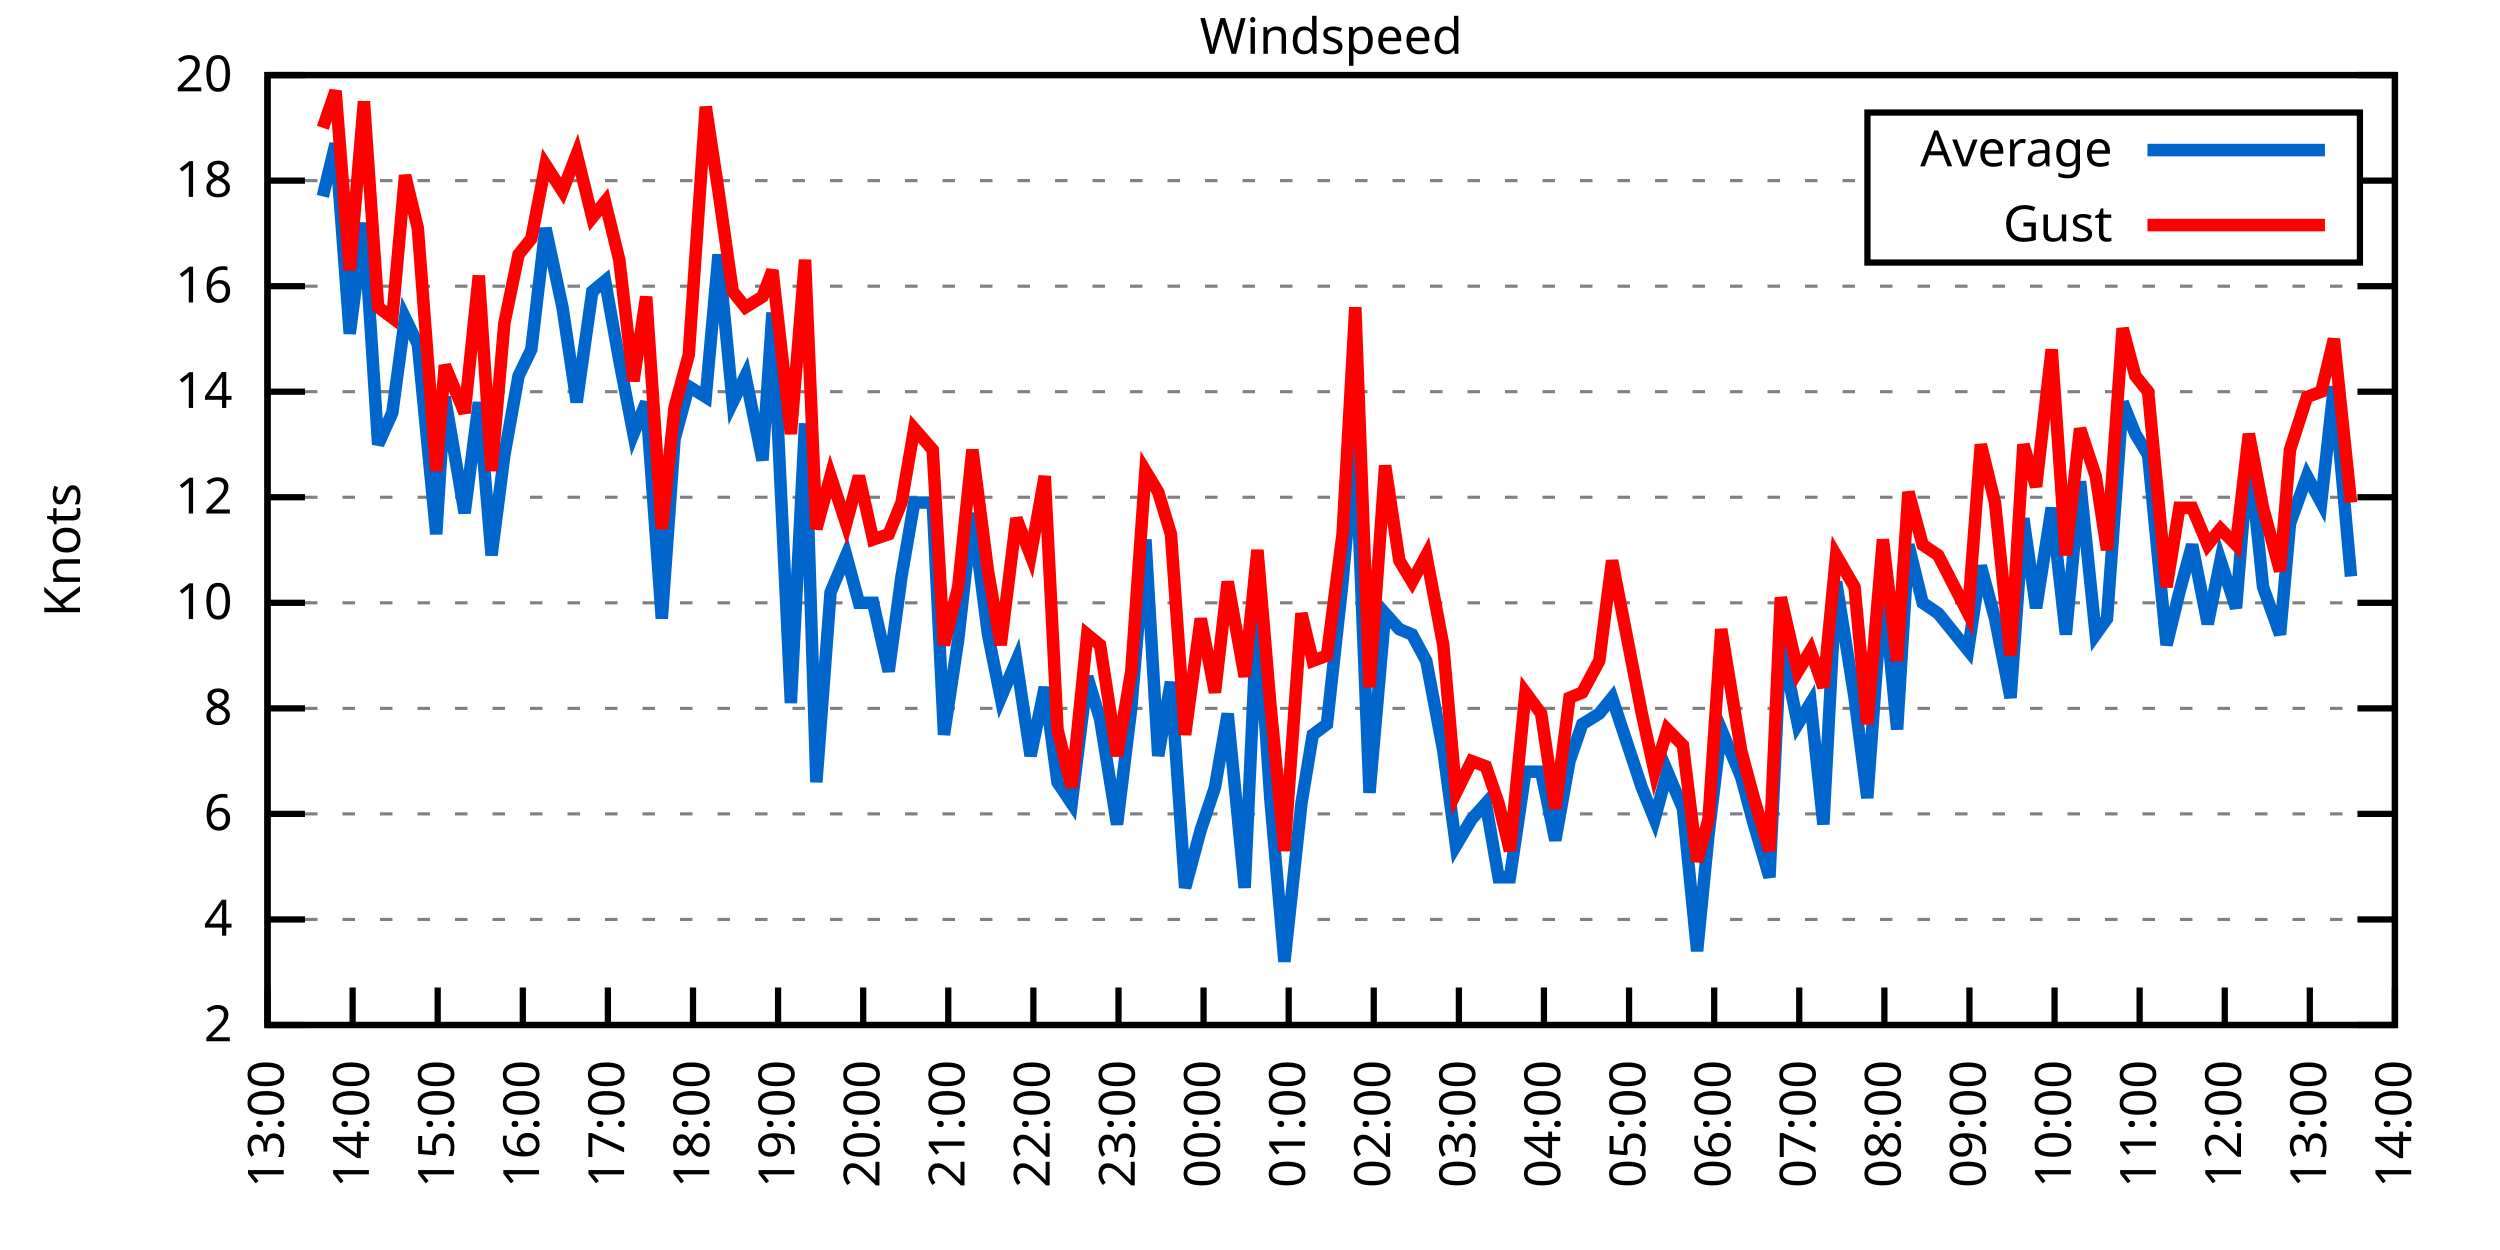
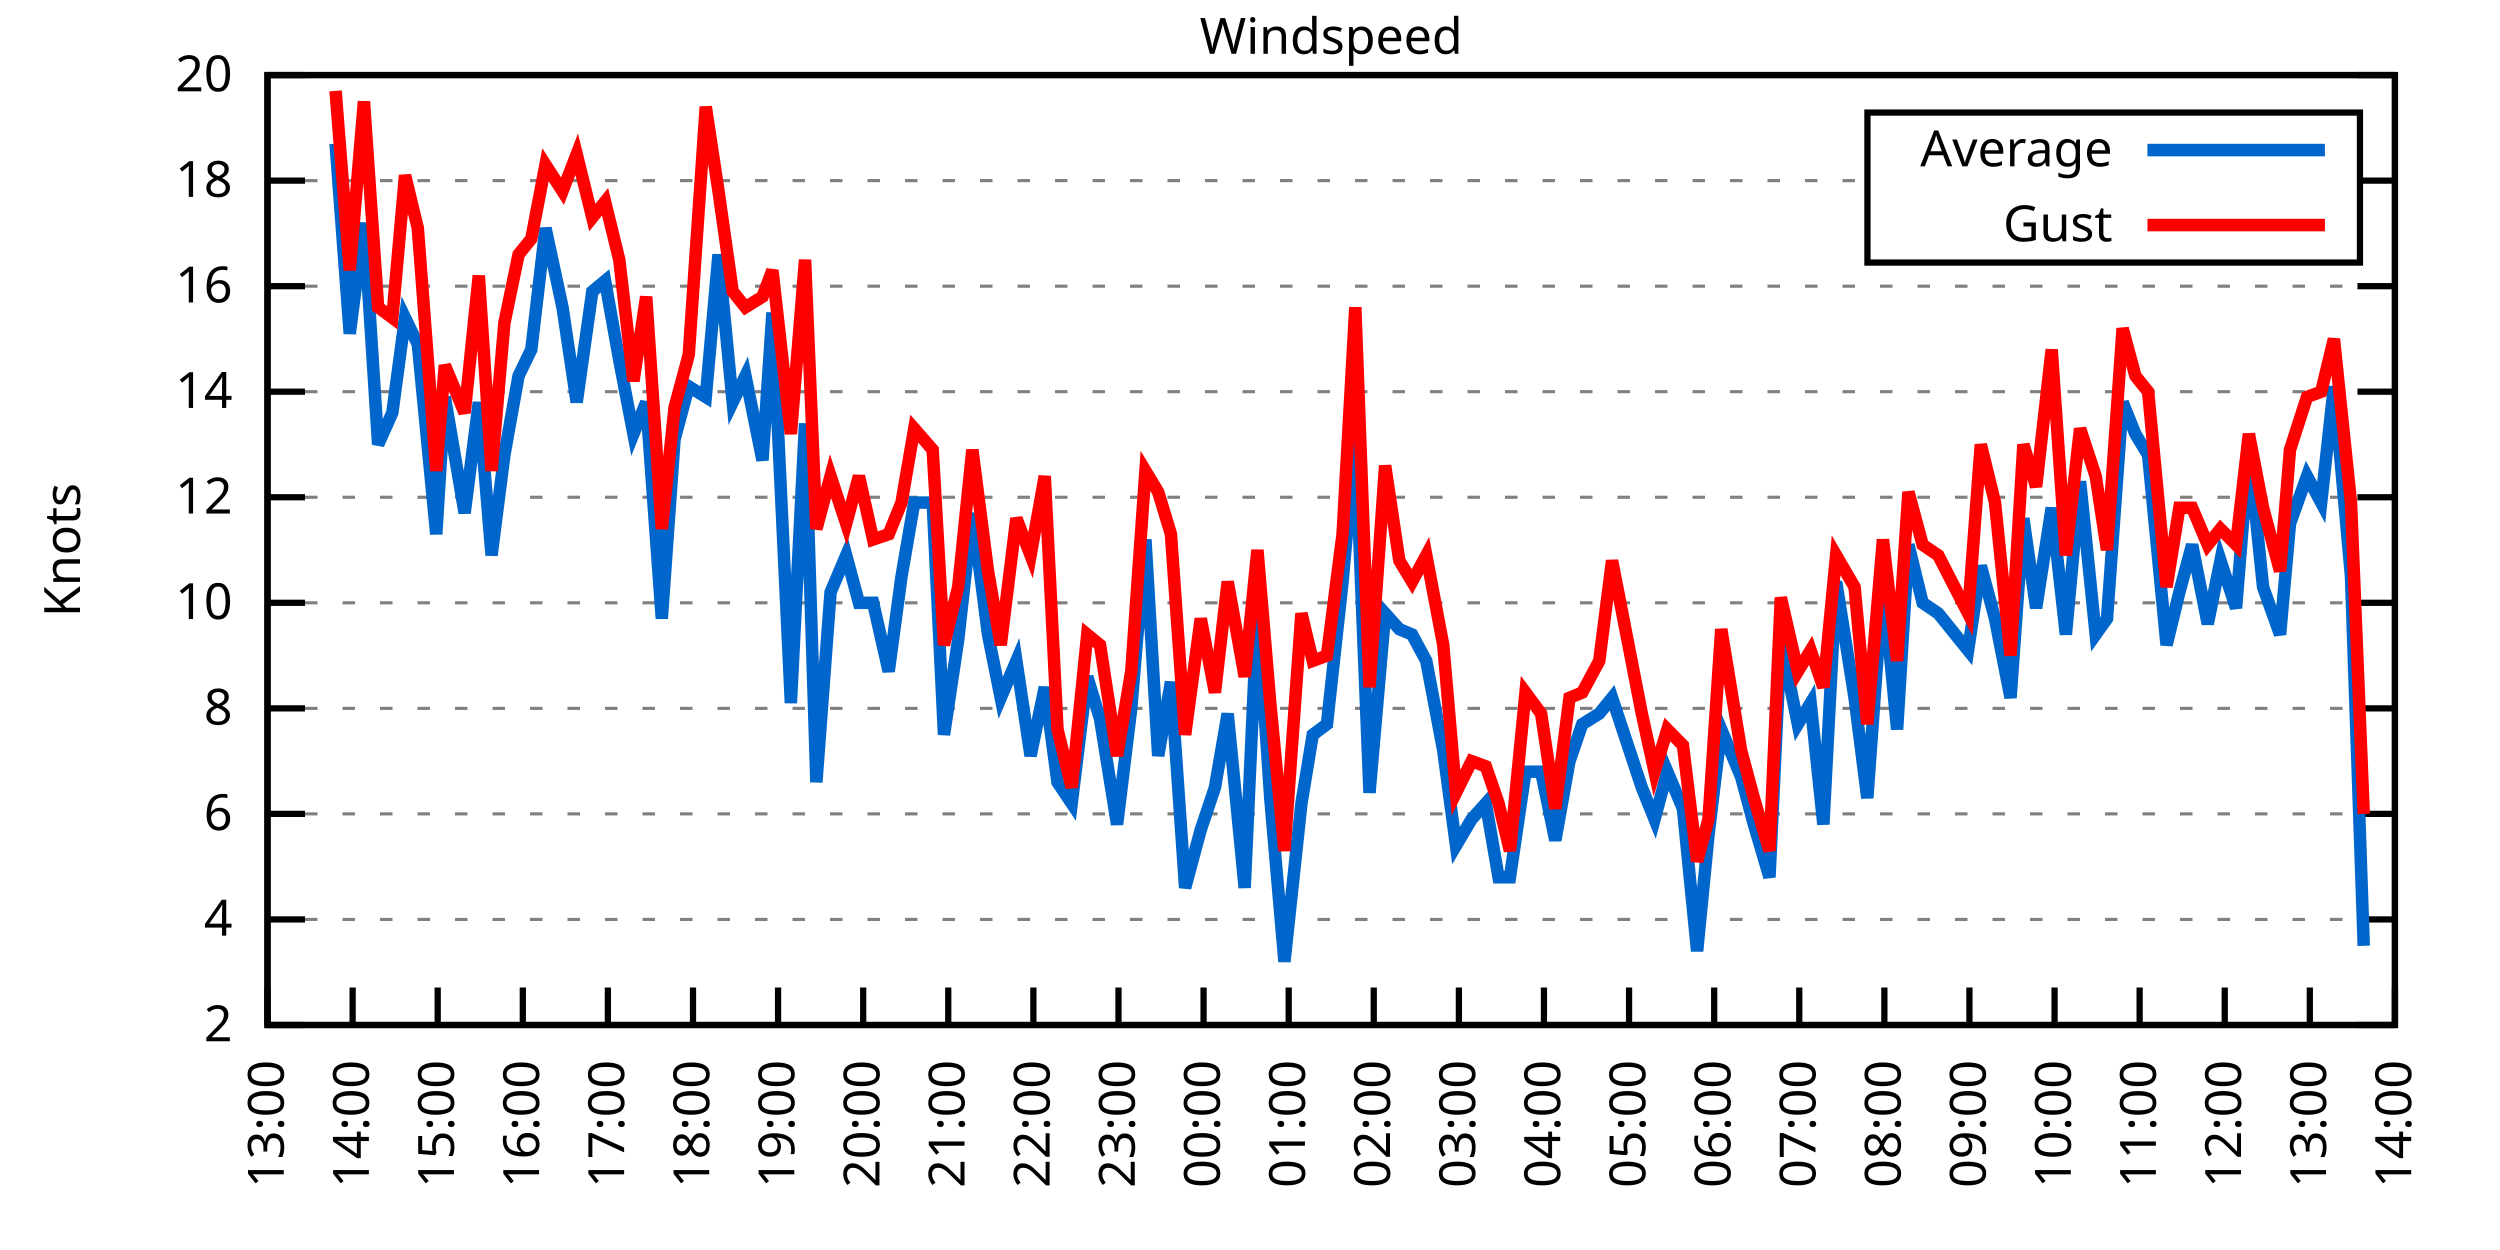
<svg xmlns="http://www.w3.org/2000/svg" xmlns:xlink="http://www.w3.org/1999/xlink" width="400" height="200" viewBox="0 0 400 200">
  <g id="gnuplot_canvas">
    <rect x="0" y="0" width="400" height="200" fill="none" />
    <defs>
      <circle id="gpDot" r="0.5" stroke-width="0.5" stroke="currentColor" />
      <path id="gpPt0" stroke-width="0.333" stroke="currentColor" d="M-1,0 h2 M0,-1 v2" />
      <path id="gpPt1" stroke-width="0.333" stroke="currentColor" d="M-1,-1 L1,1 M1,-1 L-1,1" />
      <path id="gpPt2" stroke-width="0.333" stroke="currentColor" d="M-1,0 L1,0 M0,-1 L0,1 M-1,-1 L1,1 M-1,1 L1,-1" />
      <rect id="gpPt3" stroke-width="0.333" stroke="currentColor" x="-1" y="-1" width="2" height="2" />
      <rect id="gpPt4" stroke-width="0.333" stroke="currentColor" fill="currentColor" x="-1" y="-1" width="2" height="2" />
      <circle id="gpPt5" stroke-width="0.333" stroke="currentColor" cx="0" cy="0" r="1" />
      <use xlink:href="#gpPt5" id="gpPt6" fill="currentColor" stroke="none" />
      <path id="gpPt7" stroke-width="0.333" stroke="currentColor" d="M0,-1.33 L-1.33,0.67 L1.33,0.67 z" />
      <use xlink:href="#gpPt7" id="gpPt8" fill="currentColor" stroke="none" />
      <use xlink:href="#gpPt7" id="gpPt9" stroke="currentColor" transform="rotate(180)" />
      <use xlink:href="#gpPt9" id="gpPt10" fill="currentColor" stroke="none" />
      <use xlink:href="#gpPt3" id="gpPt11" stroke="currentColor" transform="rotate(45)" />
      <use xlink:href="#gpPt11" id="gpPt12" fill="currentColor" stroke="none" />
      <path id="gpPt13" stroke-width="0.333" stroke="currentColor" d="M0,1.330 L1.265,0.411 L0.782,-1.067 L-0.782,-1.076 L-1.265,0.411 z" />
      <use xlink:href="#gpPt13" id="gpPt14" fill="currentColor" stroke="none" />
      <filter id="textbox" filterUnits="objectBoundingBox" x="0" y="0" height="1" width="1">
        <feFlood flood-color="white" flood-opacity="1" result="bgnd" />
        <feComposite in="SourceGraphic" in2="bgnd" operator="atop" />
      </filter>
      <filter id="greybox" filterUnits="objectBoundingBox" x="0" y="0" height="1" width="1">
        <feFlood flood-color="lightgrey" flood-opacity="1" result="grey" />
        <feComposite in="SourceGraphic" in2="grey" operator="atop" />
      </filter>
    </defs>
    <g fill="none" color="white" stroke="currentColor" stroke-width="1.00" stroke-linecap="butt" stroke-linejoin="miter">
</g>
    <g fill="none" color="black" stroke="currentColor" stroke-width="1.00" stroke-linecap="butt" stroke-linejoin="miter">
      <g stroke="none" shape-rendering="crispEdges">
        <polygon fill="rgb(255, 255, 255)" points="42.80,164.00 383.18,164.00 383.18,12.02 42.80,12.02 " />
      </g>
    </g>
    <g fill="none" color="black" stroke="currentColor" stroke-width="1.00" stroke-linecap="butt" stroke-linejoin="miter">
</g>
    <g fill="none" color="black" stroke="black" stroke-width="0.50" stroke-linecap="butt" stroke-linejoin="miter">
</g>
    <g fill="none" color="gray" stroke="currentColor" stroke-width="0.50" stroke-linecap="butt" stroke-linejoin="miter">
      <path stroke="gray" stroke-dasharray="2,4" class="gridline" d="M42.80,164.00 L383.19,164.00  " />
    </g>
    <g fill="none" color="gray" stroke="gray" stroke-width="1.00" stroke-linecap="butt" stroke-linejoin="miter">
</g>
    <g fill="none" color="black" stroke="currentColor" stroke-width="1.00" stroke-linecap="butt" stroke-linejoin="miter">
      <path stroke="black" d="M42.80,164.00 L48.80,164.00 M383.19,164.00 L377.19,164.00  " />
      <g transform="translate(37.20,166.60)" stroke="none" fill="black" font-family="Sans" font-size="8.00" text-anchor="end">
        <text>
          <tspan font-family="Sans"> 2</tspan>
        </text>
      </g>
    </g>
    <g fill="none" color="black" stroke="currentColor" stroke-width="1.00" stroke-linecap="butt" stroke-linejoin="miter">
</g>
    <g fill="none" color="black" stroke="black" stroke-width="0.50" stroke-linecap="butt" stroke-linejoin="miter">
</g>
    <g fill="none" color="gray" stroke="currentColor" stroke-width="0.50" stroke-linecap="butt" stroke-linejoin="miter">
      <path stroke="gray" stroke-dasharray="2,4" class="gridline" d="M42.80,147.11 L383.19,147.11  " />
    </g>
    <g fill="none" color="gray" stroke="gray" stroke-width="1.00" stroke-linecap="butt" stroke-linejoin="miter">
</g>
    <g fill="none" color="black" stroke="currentColor" stroke-width="1.00" stroke-linecap="butt" stroke-linejoin="miter">
      <path stroke="black" d="M42.80,147.11 L48.80,147.11 M383.19,147.11 L377.19,147.11  " />
      <g transform="translate(37.20,149.71)" stroke="none" fill="black" font-family="Sans" font-size="8.00" text-anchor="end">
        <text>
          <tspan font-family="Sans"> 4</tspan>
        </text>
      </g>
    </g>
    <g fill="none" color="black" stroke="currentColor" stroke-width="1.00" stroke-linecap="butt" stroke-linejoin="miter">
</g>
    <g fill="none" color="black" stroke="black" stroke-width="0.50" stroke-linecap="butt" stroke-linejoin="miter">
</g>
    <g fill="none" color="gray" stroke="currentColor" stroke-width="0.50" stroke-linecap="butt" stroke-linejoin="miter">
      <path stroke="gray" stroke-dasharray="2,4" class="gridline" d="M42.80,130.22 L383.19,130.22  " />
    </g>
    <g fill="none" color="gray" stroke="gray" stroke-width="1.00" stroke-linecap="butt" stroke-linejoin="miter">
</g>
    <g fill="none" color="black" stroke="currentColor" stroke-width="1.00" stroke-linecap="butt" stroke-linejoin="miter">
      <path stroke="black" d="M42.80,130.22 L48.80,130.22 M383.19,130.22 L377.19,130.22  " />
      <g transform="translate(37.20,132.82)" stroke="none" fill="black" font-family="Sans" font-size="8.00" text-anchor="end">
        <text>
          <tspan font-family="Sans"> 6</tspan>
        </text>
      </g>
    </g>
    <g fill="none" color="black" stroke="currentColor" stroke-width="1.00" stroke-linecap="butt" stroke-linejoin="miter">
</g>
    <g fill="none" color="black" stroke="black" stroke-width="0.50" stroke-linecap="butt" stroke-linejoin="miter">
</g>
    <g fill="none" color="gray" stroke="currentColor" stroke-width="0.50" stroke-linecap="butt" stroke-linejoin="miter">
      <path stroke="gray" stroke-dasharray="2,4" class="gridline" d="M42.80,113.34 L383.19,113.34  " />
    </g>
    <g fill="none" color="gray" stroke="gray" stroke-width="1.00" stroke-linecap="butt" stroke-linejoin="miter">
</g>
    <g fill="none" color="black" stroke="currentColor" stroke-width="1.00" stroke-linecap="butt" stroke-linejoin="miter">
      <path stroke="black" d="M42.80,113.34 L48.80,113.34 M383.19,113.34 L377.19,113.34  " />
      <g transform="translate(37.20,115.94)" stroke="none" fill="black" font-family="Sans" font-size="8.00" text-anchor="end">
        <text>
          <tspan font-family="Sans"> 8</tspan>
        </text>
      </g>
    </g>
    <g fill="none" color="black" stroke="currentColor" stroke-width="1.00" stroke-linecap="butt" stroke-linejoin="miter">
</g>
    <g fill="none" color="black" stroke="black" stroke-width="0.50" stroke-linecap="butt" stroke-linejoin="miter">
</g>
    <g fill="none" color="gray" stroke="currentColor" stroke-width="0.50" stroke-linecap="butt" stroke-linejoin="miter">
      <path stroke="gray" stroke-dasharray="2,4" class="gridline" d="M42.80,96.45 L383.19,96.45  " />
    </g>
    <g fill="none" color="gray" stroke="gray" stroke-width="1.00" stroke-linecap="butt" stroke-linejoin="miter">
</g>
    <g fill="none" color="black" stroke="currentColor" stroke-width="1.00" stroke-linecap="butt" stroke-linejoin="miter">
      <path stroke="black" d="M42.80,96.45 L48.80,96.45 M383.19,96.45 L377.19,96.45  " />
      <g transform="translate(37.20,99.05)" stroke="none" fill="black" font-family="Sans" font-size="8.00" text-anchor="end">
        <text>
          <tspan font-family="Sans"> 10</tspan>
        </text>
      </g>
    </g>
    <g fill="none" color="black" stroke="currentColor" stroke-width="1.00" stroke-linecap="butt" stroke-linejoin="miter">
</g>
    <g fill="none" color="black" stroke="black" stroke-width="0.50" stroke-linecap="butt" stroke-linejoin="miter">
</g>
    <g fill="none" color="gray" stroke="currentColor" stroke-width="0.50" stroke-linecap="butt" stroke-linejoin="miter">
      <path stroke="gray" stroke-dasharray="2,4" class="gridline" d="M42.80,79.56 L383.19,79.56  " />
    </g>
    <g fill="none" color="gray" stroke="gray" stroke-width="1.00" stroke-linecap="butt" stroke-linejoin="miter">
</g>
    <g fill="none" color="black" stroke="currentColor" stroke-width="1.00" stroke-linecap="butt" stroke-linejoin="miter">
      <path stroke="black" d="M42.80,79.56 L48.80,79.56 M383.19,79.56 L377.19,79.56  " />
      <g transform="translate(37.20,82.16)" stroke="none" fill="black" font-family="Sans" font-size="8.00" text-anchor="end">
        <text>
          <tspan font-family="Sans"> 12</tspan>
        </text>
      </g>
    </g>
    <g fill="none" color="black" stroke="currentColor" stroke-width="1.00" stroke-linecap="butt" stroke-linejoin="miter">
</g>
    <g fill="none" color="black" stroke="black" stroke-width="0.50" stroke-linecap="butt" stroke-linejoin="miter">
</g>
    <g fill="none" color="gray" stroke="currentColor" stroke-width="0.50" stroke-linecap="butt" stroke-linejoin="miter">
      <path stroke="gray" stroke-dasharray="2,4" class="gridline" d="M42.80,62.67 L383.19,62.67  " />
    </g>
    <g fill="none" color="gray" stroke="gray" stroke-width="1.00" stroke-linecap="butt" stroke-linejoin="miter">
</g>
    <g fill="none" color="black" stroke="currentColor" stroke-width="1.00" stroke-linecap="butt" stroke-linejoin="miter">
      <path stroke="black" d="M42.80,62.67 L48.80,62.67 M383.19,62.67 L377.19,62.67  " />
      <g transform="translate(37.20,65.27)" stroke="none" fill="black" font-family="Sans" font-size="8.00" text-anchor="end">
        <text>
          <tspan font-family="Sans"> 14</tspan>
        </text>
      </g>
    </g>
    <g fill="none" color="black" stroke="currentColor" stroke-width="1.00" stroke-linecap="butt" stroke-linejoin="miter">
</g>
    <g fill="none" color="black" stroke="black" stroke-width="0.50" stroke-linecap="butt" stroke-linejoin="miter">
</g>
    <g fill="none" color="gray" stroke="currentColor" stroke-width="0.50" stroke-linecap="butt" stroke-linejoin="miter">
      <path stroke="gray" stroke-dasharray="2,4" class="gridline" d="M42.80,45.79 L383.19,45.79  " />
    </g>
    <g fill="none" color="gray" stroke="gray" stroke-width="1.00" stroke-linecap="butt" stroke-linejoin="miter">
</g>
    <g fill="none" color="black" stroke="currentColor" stroke-width="1.00" stroke-linecap="butt" stroke-linejoin="miter">
      <path stroke="black" d="M42.80,45.79 L48.80,45.79 M383.19,45.79 L377.19,45.79  " />
      <g transform="translate(37.20,48.39)" stroke="none" fill="black" font-family="Sans" font-size="8.00" text-anchor="end">
        <text>
          <tspan font-family="Sans"> 16</tspan>
        </text>
      </g>
    </g>
    <g fill="none" color="black" stroke="currentColor" stroke-width="1.00" stroke-linecap="butt" stroke-linejoin="miter">
</g>
    <g fill="none" color="black" stroke="black" stroke-width="0.50" stroke-linecap="butt" stroke-linejoin="miter">
</g>
    <g fill="none" color="gray" stroke="currentColor" stroke-width="0.50" stroke-linecap="butt" stroke-linejoin="miter">
      <path stroke="gray" stroke-dasharray="2,4" class="gridline" d="M42.80,28.90 L298.79,28.90 M377.59,28.90 L383.19,28.90  " />
    </g>
    <g fill="none" color="gray" stroke="gray" stroke-width="1.00" stroke-linecap="butt" stroke-linejoin="miter">
</g>
    <g fill="none" color="black" stroke="currentColor" stroke-width="1.00" stroke-linecap="butt" stroke-linejoin="miter">
      <path stroke="black" d="M42.80,28.90 L48.80,28.90 M383.19,28.90 L377.19,28.90  " />
      <g transform="translate(37.20,31.50)" stroke="none" fill="black" font-family="Sans" font-size="8.00" text-anchor="end">
        <text>
          <tspan font-family="Sans"> 18</tspan>
        </text>
      </g>
    </g>
    <g fill="none" color="black" stroke="currentColor" stroke-width="1.00" stroke-linecap="butt" stroke-linejoin="miter">
</g>
    <g fill="none" color="black" stroke="black" stroke-width="0.50" stroke-linecap="butt" stroke-linejoin="miter">
</g>
    <g fill="none" color="gray" stroke="currentColor" stroke-width="0.50" stroke-linecap="butt" stroke-linejoin="miter">
      <path stroke="gray" stroke-dasharray="2,4" class="gridline" d="M42.80,12.01 L383.19,12.01  " />
    </g>
    <g fill="none" color="gray" stroke="gray" stroke-width="1.00" stroke-linecap="butt" stroke-linejoin="miter">
</g>
    <g fill="none" color="black" stroke="currentColor" stroke-width="1.00" stroke-linecap="butt" stroke-linejoin="miter">
      <path stroke="black" d="M42.80,12.01 L48.80,12.01 M383.19,12.01 L377.19,12.01  " />
      <g transform="translate(37.20,14.61)" stroke="none" fill="black" font-family="Sans" font-size="8.00" text-anchor="end">
        <text>
          <tspan font-family="Sans"> 20</tspan>
        </text>
      </g>
    </g>
    <g fill="none" color="black" stroke="currentColor" stroke-width="1.00" stroke-linecap="butt" stroke-linejoin="miter">
      <path stroke="black" d="M42.80,164.00 L42.80,158.00  " />
      <g transform="translate(45.40,169.60) rotate(270.00)" stroke="none" fill="black" font-family="Sans" font-size="8.00" text-anchor="end">
        <text>
          <tspan font-family="Sans">13:00</tspan>
        </text>
      </g>
    </g>
    <g fill="none" color="black" stroke="currentColor" stroke-width="1.00" stroke-linecap="butt" stroke-linejoin="miter">
      <path stroke="black" d="M56.42,164.00 L56.42,158.00  " />
      <g transform="translate(59.02,169.60) rotate(270.00)" stroke="none" fill="black" font-family="Sans" font-size="8.00" text-anchor="end">
        <text>
          <tspan font-family="Sans">14:00</tspan>
        </text>
      </g>
    </g>
    <g fill="none" color="black" stroke="currentColor" stroke-width="1.00" stroke-linecap="butt" stroke-linejoin="miter">
      <path stroke="black" d="M70.03,164.00 L70.03,158.00  " />
      <g transform="translate(72.63,169.60) rotate(270.00)" stroke="none" fill="black" font-family="Sans" font-size="8.00" text-anchor="end">
        <text>
          <tspan font-family="Sans">15:00</tspan>
        </text>
      </g>
    </g>
    <g fill="none" color="black" stroke="currentColor" stroke-width="1.00" stroke-linecap="butt" stroke-linejoin="miter">
      <path stroke="black" d="M83.65,164.00 L83.65,158.00  " />
      <g transform="translate(86.25,169.60) rotate(270.00)" stroke="none" fill="black" font-family="Sans" font-size="8.00" text-anchor="end">
        <text>
          <tspan font-family="Sans">16:00</tspan>
        </text>
      </g>
    </g>
    <g fill="none" color="black" stroke="currentColor" stroke-width="1.00" stroke-linecap="butt" stroke-linejoin="miter">
      <path stroke="black" d="M97.26,164.00 L97.26,158.00  " />
      <g transform="translate(99.86,169.60) rotate(270.00)" stroke="none" fill="black" font-family="Sans" font-size="8.00" text-anchor="end">
        <text>
          <tspan font-family="Sans">17:00</tspan>
        </text>
      </g>
    </g>
    <g fill="none" color="black" stroke="currentColor" stroke-width="1.00" stroke-linecap="butt" stroke-linejoin="miter">
      <path stroke="black" d="M110.88,164.00 L110.88,158.00  " />
      <g transform="translate(113.48,169.60) rotate(270.00)" stroke="none" fill="black" font-family="Sans" font-size="8.00" text-anchor="end">
        <text>
          <tspan font-family="Sans">18:00</tspan>
        </text>
      </g>
    </g>
    <g fill="none" color="black" stroke="currentColor" stroke-width="1.00" stroke-linecap="butt" stroke-linejoin="miter">
      <path stroke="black" d="M124.49,164.00 L124.49,158.00  " />
      <g transform="translate(127.09,169.60) rotate(270.00)" stroke="none" fill="black" font-family="Sans" font-size="8.00" text-anchor="end">
        <text>
          <tspan font-family="Sans">19:00</tspan>
        </text>
      </g>
    </g>
    <g fill="none" color="black" stroke="currentColor" stroke-width="1.00" stroke-linecap="butt" stroke-linejoin="miter">
      <path stroke="black" d="M138.11,164.00 L138.11,158.00  " />
      <g transform="translate(140.71,169.60) rotate(270.00)" stroke="none" fill="black" font-family="Sans" font-size="8.00" text-anchor="end">
        <text>
          <tspan font-family="Sans">20:00</tspan>
        </text>
      </g>
    </g>
    <g fill="none" color="black" stroke="currentColor" stroke-width="1.00" stroke-linecap="butt" stroke-linejoin="miter">
      <path stroke="black" d="M151.72,164.00 L151.72,158.00  " />
      <g transform="translate(154.32,169.60) rotate(270.00)" stroke="none" fill="black" font-family="Sans" font-size="8.00" text-anchor="end">
        <text>
          <tspan font-family="Sans">21:00</tspan>
        </text>
      </g>
    </g>
    <g fill="none" color="black" stroke="currentColor" stroke-width="1.00" stroke-linecap="butt" stroke-linejoin="miter">
      <path stroke="black" d="M165.34,164.00 L165.34,158.00  " />
      <g transform="translate(167.94,169.60) rotate(270.00)" stroke="none" fill="black" font-family="Sans" font-size="8.00" text-anchor="end">
        <text>
          <tspan font-family="Sans">22:00</tspan>
        </text>
      </g>
    </g>
    <g fill="none" color="black" stroke="currentColor" stroke-width="1.00" stroke-linecap="butt" stroke-linejoin="miter">
      <path stroke="black" d="M178.96,164.00 L178.96,158.00  " />
      <g transform="translate(181.56,169.60) rotate(270.00)" stroke="none" fill="black" font-family="Sans" font-size="8.00" text-anchor="end">
        <text>
          <tspan font-family="Sans">23:00</tspan>
        </text>
      </g>
    </g>
    <g fill="none" color="black" stroke="currentColor" stroke-width="1.00" stroke-linecap="butt" stroke-linejoin="miter">
      <path stroke="black" d="M192.57,164.00 L192.57,158.00  " />
      <g transform="translate(195.17,169.60) rotate(270.00)" stroke="none" fill="black" font-family="Sans" font-size="8.00" text-anchor="end">
        <text>
          <tspan font-family="Sans">00:00</tspan>
        </text>
      </g>
    </g>
    <g fill="none" color="black" stroke="currentColor" stroke-width="1.00" stroke-linecap="butt" stroke-linejoin="miter">
      <path stroke="black" d="M206.19,164.00 L206.19,158.00  " />
      <g transform="translate(208.79,169.60) rotate(270.00)" stroke="none" fill="black" font-family="Sans" font-size="8.00" text-anchor="end">
        <text>
          <tspan font-family="Sans">01:00</tspan>
        </text>
      </g>
    </g>
    <g fill="none" color="black" stroke="currentColor" stroke-width="1.00" stroke-linecap="butt" stroke-linejoin="miter">
      <path stroke="black" d="M219.80,164.00 L219.80,158.00  " />
      <g transform="translate(222.40,169.60) rotate(270.00)" stroke="none" fill="black" font-family="Sans" font-size="8.00" text-anchor="end">
        <text>
          <tspan font-family="Sans">02:00</tspan>
        </text>
      </g>
    </g>
    <g fill="none" color="black" stroke="currentColor" stroke-width="1.00" stroke-linecap="butt" stroke-linejoin="miter">
      <path stroke="black" d="M233.42,164.00 L233.42,158.00  " />
      <g transform="translate(236.02,169.60) rotate(270.00)" stroke="none" fill="black" font-family="Sans" font-size="8.00" text-anchor="end">
        <text>
          <tspan font-family="Sans">03:00</tspan>
        </text>
      </g>
    </g>
    <g fill="none" color="black" stroke="currentColor" stroke-width="1.00" stroke-linecap="butt" stroke-linejoin="miter">
      <path stroke="black" d="M247.03,164.00 L247.03,158.00  " />
      <g transform="translate(249.63,169.60) rotate(270.00)" stroke="none" fill="black" font-family="Sans" font-size="8.00" text-anchor="end">
        <text>
          <tspan font-family="Sans">04:00</tspan>
        </text>
      </g>
    </g>
    <g fill="none" color="black" stroke="currentColor" stroke-width="1.00" stroke-linecap="butt" stroke-linejoin="miter">
      <path stroke="black" d="M260.65,164.00 L260.65,158.00  " />
      <g transform="translate(263.25,169.60) rotate(270.00)" stroke="none" fill="black" font-family="Sans" font-size="8.00" text-anchor="end">
        <text>
          <tspan font-family="Sans">05:00</tspan>
        </text>
      </g>
    </g>
    <g fill="none" color="black" stroke="currentColor" stroke-width="1.00" stroke-linecap="butt" stroke-linejoin="miter">
      <path stroke="black" d="M274.27,164.00 L274.27,158.00  " />
      <g transform="translate(276.87,169.60) rotate(270.00)" stroke="none" fill="black" font-family="Sans" font-size="8.00" text-anchor="end">
        <text>
          <tspan font-family="Sans">06:00</tspan>
        </text>
      </g>
    </g>
    <g fill="none" color="black" stroke="currentColor" stroke-width="1.00" stroke-linecap="butt" stroke-linejoin="miter">
      <path stroke="black" d="M287.88,164.00 L287.88,158.00  " />
      <g transform="translate(290.48,169.60) rotate(270.00)" stroke="none" fill="black" font-family="Sans" font-size="8.00" text-anchor="end">
        <text>
          <tspan font-family="Sans">07:00</tspan>
        </text>
      </g>
    </g>
    <g fill="none" color="black" stroke="currentColor" stroke-width="1.00" stroke-linecap="butt" stroke-linejoin="miter">
      <path stroke="black" d="M301.50,164.00 L301.50,158.00  " />
      <g transform="translate(304.10,169.60) rotate(270.00)" stroke="none" fill="black" font-family="Sans" font-size="8.00" text-anchor="end">
        <text>
          <tspan font-family="Sans">08:00</tspan>
        </text>
      </g>
    </g>
    <g fill="none" color="black" stroke="currentColor" stroke-width="1.00" stroke-linecap="butt" stroke-linejoin="miter">
      <path stroke="black" d="M315.11,164.00 L315.11,158.00  " />
      <g transform="translate(317.71,169.60) rotate(270.00)" stroke="none" fill="black" font-family="Sans" font-size="8.00" text-anchor="end">
        <text>
          <tspan font-family="Sans">09:00</tspan>
        </text>
      </g>
    </g>
    <g fill="none" color="black" stroke="currentColor" stroke-width="1.00" stroke-linecap="butt" stroke-linejoin="miter">
      <path stroke="black" d="M328.73,164.00 L328.73,158.00  " />
      <g transform="translate(331.33,169.60) rotate(270.00)" stroke="none" fill="black" font-family="Sans" font-size="8.00" text-anchor="end">
        <text>
          <tspan font-family="Sans">10:00</tspan>
        </text>
      </g>
    </g>
    <g fill="none" color="black" stroke="currentColor" stroke-width="1.00" stroke-linecap="butt" stroke-linejoin="miter">
      <path stroke="black" d="M342.34,164.00 L342.34,158.00  " />
      <g transform="translate(344.94,169.60) rotate(270.00)" stroke="none" fill="black" font-family="Sans" font-size="8.00" text-anchor="end">
        <text>
          <tspan font-family="Sans">11:00</tspan>
        </text>
      </g>
    </g>
    <g fill="none" color="black" stroke="currentColor" stroke-width="1.00" stroke-linecap="butt" stroke-linejoin="miter">
      <path stroke="black" d="M355.96,164.00 L355.96,158.00  " />
      <g transform="translate(358.56,169.60) rotate(270.00)" stroke="none" fill="black" font-family="Sans" font-size="8.00" text-anchor="end">
        <text>
          <tspan font-family="Sans">12:00</tspan>
        </text>
      </g>
    </g>
    <g fill="none" color="black" stroke="currentColor" stroke-width="1.00" stroke-linecap="butt" stroke-linejoin="miter">
      <path stroke="black" d="M369.57,164.00 L369.57,158.00  " />
      <g transform="translate(372.17,169.60) rotate(270.00)" stroke="none" fill="black" font-family="Sans" font-size="8.00" text-anchor="end">
        <text>
          <tspan font-family="Sans">13:00</tspan>
        </text>
      </g>
    </g>
    <g fill="none" color="black" stroke="currentColor" stroke-width="1.00" stroke-linecap="butt" stroke-linejoin="miter">
      <path stroke="black" d="M383.19,164.00 L383.19,158.00  " />
      <g transform="translate(385.79,169.60) rotate(270.00)" stroke="none" fill="black" font-family="Sans" font-size="8.00" text-anchor="end">
        <text>
          <tspan font-family="Sans">14:00</tspan>
        </text>
      </g>
    </g>
    <g fill="none" color="black" stroke="currentColor" stroke-width="1.00" stroke-linecap="butt" stroke-linejoin="miter">
</g>
    <g fill="none" color="black" stroke="currentColor" stroke-width="1.00" stroke-linecap="butt" stroke-linejoin="miter">
      <path stroke="black" d="M42.80,12.01 L42.80,164.00 L383.19,164.00 L383.19,12.01 L42.80,12.01 Z  " />
    </g>
    <g fill="none" color="black" stroke="currentColor" stroke-width="1.00" stroke-linecap="butt" stroke-linejoin="miter">
</g>
    <g fill="none" color="black" stroke="currentColor" stroke-width="1.00" stroke-linecap="butt" stroke-linejoin="miter">
      <path stroke="black" d="M298.79,42.01 L298.79,18.01 L377.59,18.01 L377.59,42.01 L298.79,42.01 Z  " />
    </g>
    <g id="Windspeed_plot_1">
      <g fill="none" color="white" stroke="black" stroke-width="2.00" stroke-linecap="butt" stroke-linejoin="miter">
</g>
      <g fill="none" color="black" stroke="currentColor" stroke-width="2.00" stroke-linecap="butt" stroke-linejoin="miter">
        <g transform="translate(337.99,26.61)" stroke="none" fill="black" font-family="Sans" font-size="8.00" text-anchor="end">
          <text>
            <tspan font-family="Sans">Average</tspan>
          </text>
        </g>
      </g>
      <g fill="none" color="black" stroke="currentColor" stroke-width="2.00" stroke-linecap="butt" stroke-linejoin="miter">
-         <path stroke="rgb(  0, 102, 204)" d="M343.59,24.01 L371.99,24.01 M51.65,31.43 L53.69,22.99 L55.96,53.39 L58.23,35.65 L60.50,71.12 L62.77,66.05   L64.81,50.85 L66.85,55.07 L69.80,85.47 L71.17,63.52 L74.34,82.09 L76.61,64.36 L78.65,88.85 L80.70,72.81   L82.97,60.14 L85.01,55.92 L87.28,36.50 L90.00,49.16 L92.27,64.36 L94.77,46.63 L96.81,44.94 L99.08,57.61   L101.35,69.43 L103.39,64.36 L105.89,98.98 L107.93,70.27 L110.20,61.83 L112.92,63.52 L114.96,40.72 L117.23,64.36   L119.27,60.14 L122.00,73.65 L123.59,50.01 L126.54,112.49 L128.81,67.74 L130.62,125.16 L132.89,94.76 L135.39,88.85   L137.43,96.45 L139.70,96.45 L142.19,107.43 L144.24,92.23 L146.28,80.41 L149.23,80.41 L151.04,117.56 L153.31,102.36   L155.58,82.09 L158.08,101.52 L160.12,111.65 L162.62,105.74 L164.89,120.94 L167.16,109.96 L169.20,125.16 L171.47,128.54   L173.96,108.27 L176.01,115.03 L178.73,131.91 L181.00,113.34 L183.27,86.32 L185.31,120.94 L187.35,109.11 L189.62,142.05   L192.12,132.76 L194.39,126.00 L196.43,114.18 L199.15,142.05 L201.19,97.29 L203.24,127.69 L205.51,153.87 L208.23,128.54   L210.04,117.56 L212.31,115.87 L214.81,93.07 L216.85,70.27 L219.12,126.85 L221.62,98.14 L223.89,100.67 L225.93,101.52   L228.20,105.74 L230.92,120.09 L232.96,135.29 L235.46,131.07 L237.73,128.54 L239.77,140.36 L241.59,140.36 L244.08,123.47   L246.58,123.47 L248.85,134.45 L251.12,121.78 L253.16,115.87 L255.88,114.18 L257.93,111.65 L262.69,126.00 L264.73,131.07   L266.78,123.47 L269.27,129.38 L271.54,152.18 L273.36,133.60 L275.40,116.71 L278.58,124.31 L280.62,131.91 L283.12,140.36   L284.93,102.36 L287.65,115.87 L289.70,112.49 L291.74,131.91 L293.78,93.07 L296.73,111.65 L298.77,127.69 L301.27,93.07   L303.54,116.71 L305.35,87.16 L307.62,96.45 L310.12,98.14 L314.89,104.05 L316.93,90.54 L319.20,98.98 L321.69,111.65   L323.74,82.94 L325.78,97.29 L328.27,81.25 L330.54,101.52 L332.81,77.03 L335.31,101.52 L337.12,98.98 L339.62,64.36   L341.66,69.43 L343.70,72.81 L346.65,103.20 L348.70,94.76 L350.74,87.16 L353.24,99.83 L355.28,89.69 L357.77,97.29   L359.82,71.96 L362.09,93.92 L364.81,101.52 L366.40,83.78 L369.12,76.18 L371.39,80.41 L373.43,61.83 L376.16,92.23    " />
+         <path stroke="rgb(  0, 102, 204)" d="M343.59,24.01 L371.99,24.01 M53.69,22.99 L55.96,53.39 L58.23,35.65 L60.50,71.12 L62.77,66.05 L64.81,50.85   L66.85,55.07 L69.80,85.47 L71.17,63.52 L74.34,82.09 L76.61,64.36 L78.65,88.85 L80.70,72.81 L82.97,60.14   L85.01,55.92 L87.28,36.50 L90.00,49.16 L92.27,64.36 L94.77,46.63 L96.81,44.94 L99.08,57.61 L101.35,69.43   L103.39,64.36 L105.89,98.98 L107.93,70.27 L110.20,61.83 L112.92,63.52 L114.96,40.72 L117.23,64.36 L119.27,60.14   L122.00,73.65 L123.59,50.01 L126.54,112.49 L128.81,67.74 L130.62,125.16 L132.89,94.76 L135.39,88.85 L137.43,96.45   L139.70,96.45 L142.19,107.43 L144.24,92.23 L146.28,80.41 L149.23,80.41 L151.04,117.56 L153.31,102.36 L155.58,82.09   L158.08,101.52 L160.12,111.65 L162.62,105.74 L164.89,120.94 L167.16,109.96 L169.20,125.16 L171.47,128.54 L173.96,108.27   L176.01,115.03 L178.73,131.91 L181.00,113.34 L183.27,86.32 L185.31,120.94 L187.35,109.11 L189.62,142.05 L192.12,132.76   L194.39,126.00 L196.43,114.18 L199.15,142.05 L201.19,97.29 L203.24,127.69 L205.51,153.87 L208.23,128.54 L210.04,117.56   L212.31,115.87 L214.81,93.07 L216.85,70.27 L219.12,126.85 L221.62,98.14 L223.89,100.67 L225.93,101.52 L228.20,105.74   L230.92,120.09 L232.96,135.29 L235.46,131.07 L237.73,128.54 L239.77,140.36 L241.59,140.36 L244.08,123.47 L246.58,123.47   L248.85,134.45 L251.12,121.78 L253.16,115.87 L255.88,114.18 L257.93,111.65 L262.69,126.00 L264.73,131.07 L266.78,123.47   L269.27,129.38 L271.54,152.18 L273.36,133.60 L275.40,116.71 L278.58,124.31 L280.62,131.91 L283.12,140.36 L284.93,102.36   L287.65,115.87 L289.70,112.49 L291.74,131.91 L293.78,93.07 L296.73,111.65 L298.77,127.69 L301.27,93.07 L303.54,116.71   L305.35,87.16 L307.62,96.45 L310.12,98.14 L314.89,104.05 L316.93,90.54 L319.20,98.98 L321.69,111.65 L323.74,82.94   L325.78,97.29 L328.27,81.25 L330.54,101.52 L332.81,77.03 L335.31,101.52 L337.12,98.98 L339.62,64.36 L341.66,69.43   L343.70,72.81 L346.65,103.20 L348.70,94.76 L350.74,87.16 L353.24,99.83 L355.28,89.69 L357.77,97.29 L359.82,71.96   L362.09,93.92 L364.81,101.52 L366.40,83.78 L369.12,76.18 L371.39,80.41 L373.43,61.83 L376.16,92.23 L378.20,151.33    " />
      </g>
    </g>
    <g id="Windspeed_plot_2">
      <g fill="none" color="black" stroke="currentColor" stroke-width="2.00" stroke-linecap="butt" stroke-linejoin="miter">
        <g transform="translate(337.99,38.61)" stroke="none" fill="black" font-family="Sans" font-size="8.00" text-anchor="end">
          <text>
            <tspan font-family="Sans">Gust</tspan>
          </text>
        </g>
      </g>
      <g fill="none" color="black" stroke="currentColor" stroke-width="2.00" stroke-linecap="butt" stroke-linejoin="miter">
-         <path stroke="rgb(255,   0,   0)" d="M343.59,36.01 L371.99,36.01 M51.65,20.45 L53.69,14.54 L55.96,43.25 L58.23,16.23 L60.50,49.16 L62.77,50.85   L64.81,28.05 L66.85,36.50 L69.80,75.34 L71.17,58.45 L74.34,66.05 L76.61,44.10 L78.65,75.34 L80.70,51.70   L82.97,40.72 L85.01,38.19 L87.28,26.36 L90.00,30.59 L92.27,24.68 L94.77,34.81 L96.81,32.28 L99.08,41.56   L101.35,60.98 L103.39,47.47 L105.89,84.63 L107.93,65.21 L110.20,56.76 L112.92,17.08 L114.96,30.59 L117.23,46.63   L119.27,49.16 L122.00,47.47 L123.59,43.25 L126.54,69.43 L128.81,41.56 L130.62,84.63 L132.89,76.18 L135.39,83.78   L137.43,76.18 L139.70,86.32 L142.19,85.47 L144.24,80.41 L146.28,68.58 L149.23,71.96 L151.04,103.20 L153.31,93.92   L155.58,71.96 L158.08,91.38 L160.12,103.20 L162.62,82.94 L164.89,88.85 L167.16,76.18 L169.20,116.71 L171.47,126.00   L173.96,101.52 L176.01,103.20 L178.73,120.94 L181.00,107.43 L183.27,75.34 L185.31,78.72 L187.35,85.47 L189.62,117.56   L192.12,98.98 L194.39,110.80 L196.43,93.07 L199.15,108.27 L201.19,88.00 L203.24,112.49 L205.51,136.14 L208.23,98.14   L210.04,105.74 L212.31,104.89 L214.81,85.47 L216.85,49.16 L219.12,109.96 L221.62,74.49 L223.89,89.69 L225.93,93.07   L228.20,88.85 L230.92,103.20 L232.96,126.85 L235.46,121.78 L237.73,122.62 L239.77,128.54 L241.59,136.14 L244.08,110.80   L246.58,114.18 L248.85,129.38 L251.12,111.65 L253.16,110.80 L255.88,105.74 L257.93,89.69 L262.69,114.18 L264.73,123.47   L266.78,116.71 L269.27,119.25 L271.54,137.82 L273.36,131.07 L275.40,100.67 L278.58,120.09 L280.62,127.69 L283.12,136.14   L284.93,95.60 L287.65,107.43 L289.70,104.05 L291.74,109.96 L293.78,88.85 L296.73,93.92 L298.77,115.87 L301.27,86.32   L303.54,105.74 L305.35,78.72 L307.62,87.16 L310.12,88.85 L314.89,98.14 L316.93,71.12 L319.20,80.41 L321.69,104.89   L323.74,71.12 L325.78,77.87 L328.27,55.92 L330.54,88.85 L332.81,68.58 L335.31,76.18 L337.12,88.00 L339.62,52.54   L341.66,60.14 L343.70,62.67 L346.65,93.92 L348.70,81.25 L350.74,81.25 L353.24,87.16 L355.28,84.63 L357.77,87.16   L359.82,69.43 L362.09,81.25 L364.81,91.38 L366.40,71.96 L369.12,63.52 L371.39,62.67 L373.43,54.23 L376.16,80.41    " />
+         <path stroke="rgb(255,   0,   0)" d="M343.59,36.01 L371.99,36.01 M53.69,14.54 L55.96,43.25 L58.23,16.23 L60.50,49.16 L62.77,50.85 L64.81,28.05   L66.85,36.50 L69.80,75.34 L71.17,58.45 L74.34,66.05 L76.61,44.10 L78.65,75.34 L80.70,51.70 L82.97,40.72   L85.01,38.19 L87.28,26.36 L90.00,30.59 L92.27,24.68 L94.77,34.81 L96.81,32.28 L99.08,41.56 L101.35,60.98   L103.39,47.47 L105.89,84.63 L107.93,65.21 L110.20,56.76 L112.92,17.08 L114.96,30.59 L117.23,46.63 L119.27,49.16   L122.00,47.47 L123.59,43.25 L126.54,69.43 L128.81,41.56 L130.62,84.63 L132.89,76.18 L135.39,83.78 L137.43,76.18   L139.70,86.32 L142.19,85.47 L144.24,80.41 L146.28,68.58 L149.23,71.96 L151.04,103.20 L153.31,93.92 L155.58,71.96   L158.08,91.38 L160.12,103.20 L162.62,82.94 L164.89,88.85 L167.16,76.18 L169.20,116.71 L171.47,126.00 L173.96,101.52   L176.01,103.20 L178.73,120.94 L181.00,107.43 L183.27,75.34 L185.31,78.72 L187.35,85.47 L189.62,117.56 L192.12,98.98   L194.39,110.80 L196.43,93.07 L199.15,108.27 L201.19,88.00 L203.24,112.49 L205.51,136.14 L208.23,98.14 L210.04,105.74   L212.31,104.89 L214.81,85.47 L216.85,49.16 L219.12,109.96 L221.62,74.49 L223.89,89.69 L225.93,93.07 L228.20,88.85   L230.92,103.20 L232.96,126.85 L235.46,121.78 L237.73,122.62 L239.77,128.54 L241.59,136.14 L244.08,110.80 L246.58,114.18   L248.85,129.38 L251.12,111.65 L253.16,110.80 L255.88,105.74 L257.93,89.69 L262.69,114.18 L264.73,123.47 L266.78,116.71   L269.27,119.25 L271.54,137.82 L273.36,131.07 L275.40,100.67 L278.58,120.09 L280.62,127.69 L283.12,136.14 L284.93,95.60   L287.65,107.43 L289.70,104.05 L291.74,109.96 L293.78,88.85 L296.73,93.92 L298.77,115.87 L301.27,86.32 L303.54,105.74   L305.35,78.72 L307.62,87.16 L310.12,88.85 L314.89,98.14 L316.93,71.12 L319.20,80.41 L321.69,104.89 L323.74,71.12   L325.78,77.87 L328.27,55.92 L330.54,88.85 L332.81,68.58 L335.31,76.18 L337.12,88.00 L339.62,52.54 L341.66,60.14   L343.70,62.67 L346.65,93.92 L348.70,81.25 L350.74,81.25 L353.24,87.16 L355.28,84.63 L357.77,87.16 L359.82,69.43   L362.09,81.25 L364.81,91.38 L366.40,71.96 L369.12,63.52 L371.39,62.67 L373.43,54.23 L376.16,80.41 L378.20,130.22    " />
      </g>
    </g>
    <g fill="none" color="black" stroke="currentColor" stroke-width="2.00" stroke-linecap="butt" stroke-linejoin="miter">
</g>
    <g fill="none" color="black" stroke="black" stroke-width="1.00" stroke-linecap="butt" stroke-linejoin="miter">
</g>
    <g fill="none" color="black" stroke="currentColor" stroke-width="1.00" stroke-linecap="butt" stroke-linejoin="miter">
      <path stroke="black" d="M42.80,12.01 L42.80,164.00 L383.19,164.00 L383.19,12.01 L42.80,12.01 Z  " />
      <g transform="translate(12.80,88.01) rotate(270.00)" stroke="none" fill="black" font-family="Sans" font-size="8.00" text-anchor="middle">
        <text>
          <tspan font-family="Sans">Knots</tspan>
        </text>
      </g>
    </g>
    <g fill="none" color="black" stroke="currentColor" stroke-width="1.00" stroke-linecap="butt" stroke-linejoin="miter">
</g>
    <g fill="none" color="black" stroke="currentColor" stroke-width="1.00" stroke-linecap="butt" stroke-linejoin="miter">
      <g transform="translate(212.99,8.61)" stroke="none" fill="black" font-family="Sans" font-size="8.00" text-anchor="middle">
        <text>
          <tspan font-family="Sans">Windspeed</tspan>
        </text>
      </g>
    </g>
    <g fill="none" color="black" stroke="currentColor" stroke-width="1.00" stroke-linecap="butt" stroke-linejoin="miter">
</g>
  </g>
</svg>
